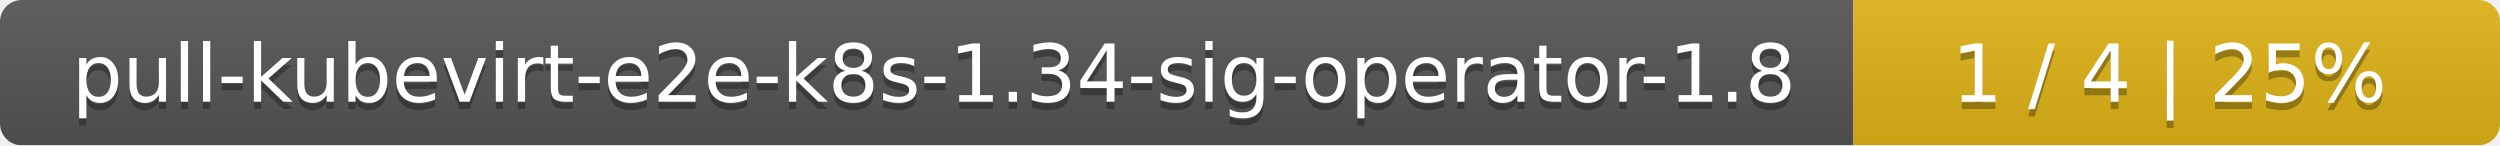
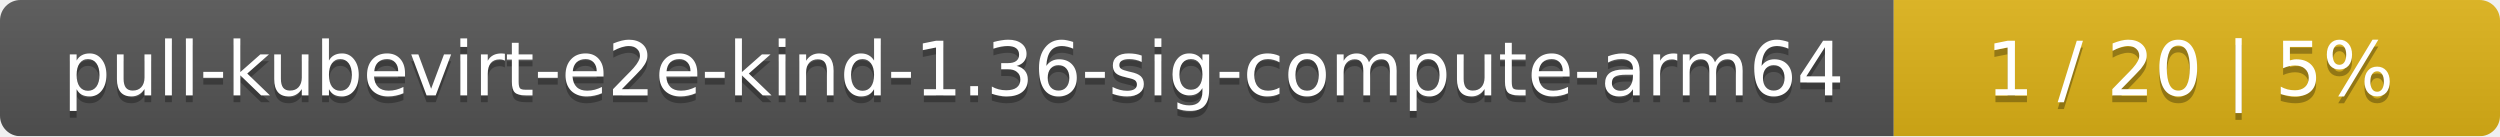
- <svg xmlns="http://www.w3.org/2000/svg" width="344" height="20">
+ <svg xmlns="http://www.w3.org/2000/svg" width="367" height="20">
  <linearGradient id="smooth" x2="0" y2="100%">
    <stop offset="0" stop-color="#bbb" stop-opacity=".1" />
    <stop offset="1" stop-opacity=".1" />
  </linearGradient>
  <mask id="round">
-     <rect width="344" height="20" rx="3" fill="#fff" />
+     <rect width="367" height="20" rx="3" fill="#fff" />
  </mask>
  <g mask="url(#round)">
-     <rect width="255" height="20" fill="#555" />
-     <rect x="255" width="89" height="20" fill="#dfb317" />
-     <rect width="344" height="20" fill="url(#smooth)" />
+     <rect width="278" height="20" fill="#555" />
+     <rect x="278" width="89" height="20" fill="#dfb317" />
+     <rect width="367" height="20" fill="url(#smooth)" />
  </g>
  <g fill="#fff" text-anchor="middle" font-family="DejaVu Sans,Verdana,Geneva,sans-serif" font-size="11">
-     <text x="128.5" y="15" fill="#010101" fill-opacity=".3">pull-kubevirt-e2e-k8s-1.34-sig-operator-1.8</text>
-     <text x="128.5" y="14">pull-kubevirt-e2e-k8s-1.34-sig-operator-1.8</text>
-     <text x="298.5" y="15" fill="#010101" fill-opacity=".3">1 / 4    |    25%</text>
-     <text x="298.5" y="14">1 / 4    |    25%</text>
+     <text x="140" y="15" fill="#010101" fill-opacity=".3">pull-kubevirt-e2e-kind-1.36-sig-compute-arm64</text>
+     <text x="140" y="14">pull-kubevirt-e2e-kind-1.36-sig-compute-arm64</text>
+     <text x="321.5" y="15" fill="#010101" fill-opacity=".3">1 / 20    |    5%</text>
+     <text x="321.5" y="14">1 / 20    |    5%</text>
  </g>
</svg>
